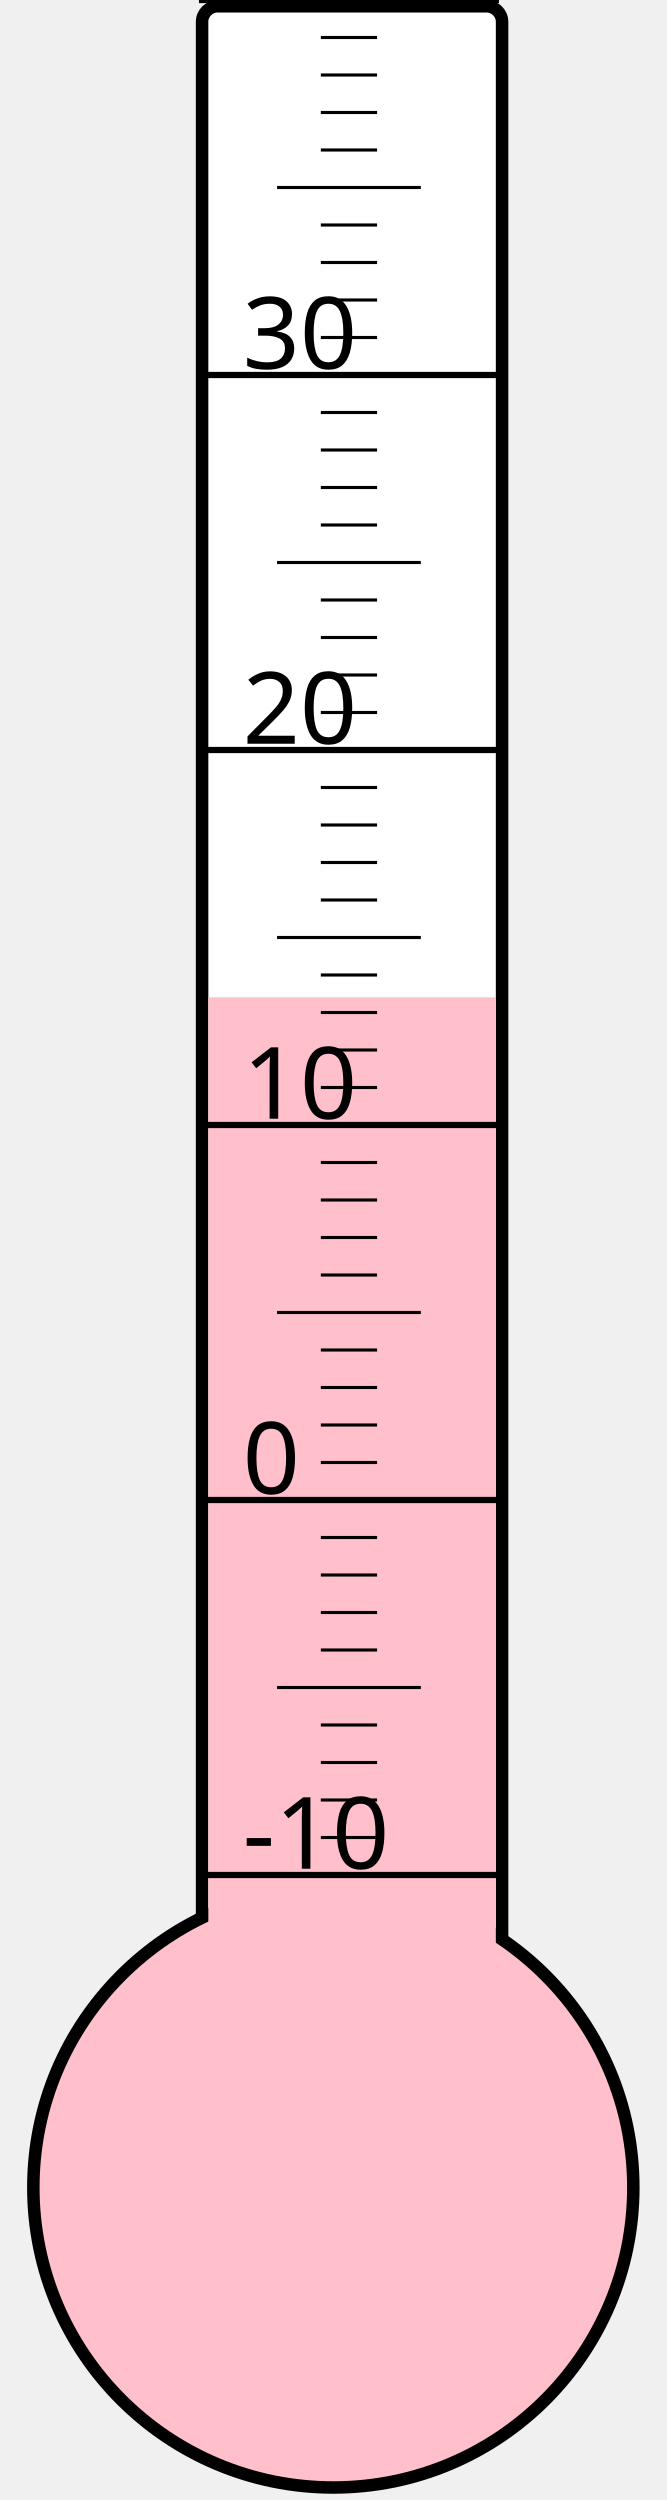
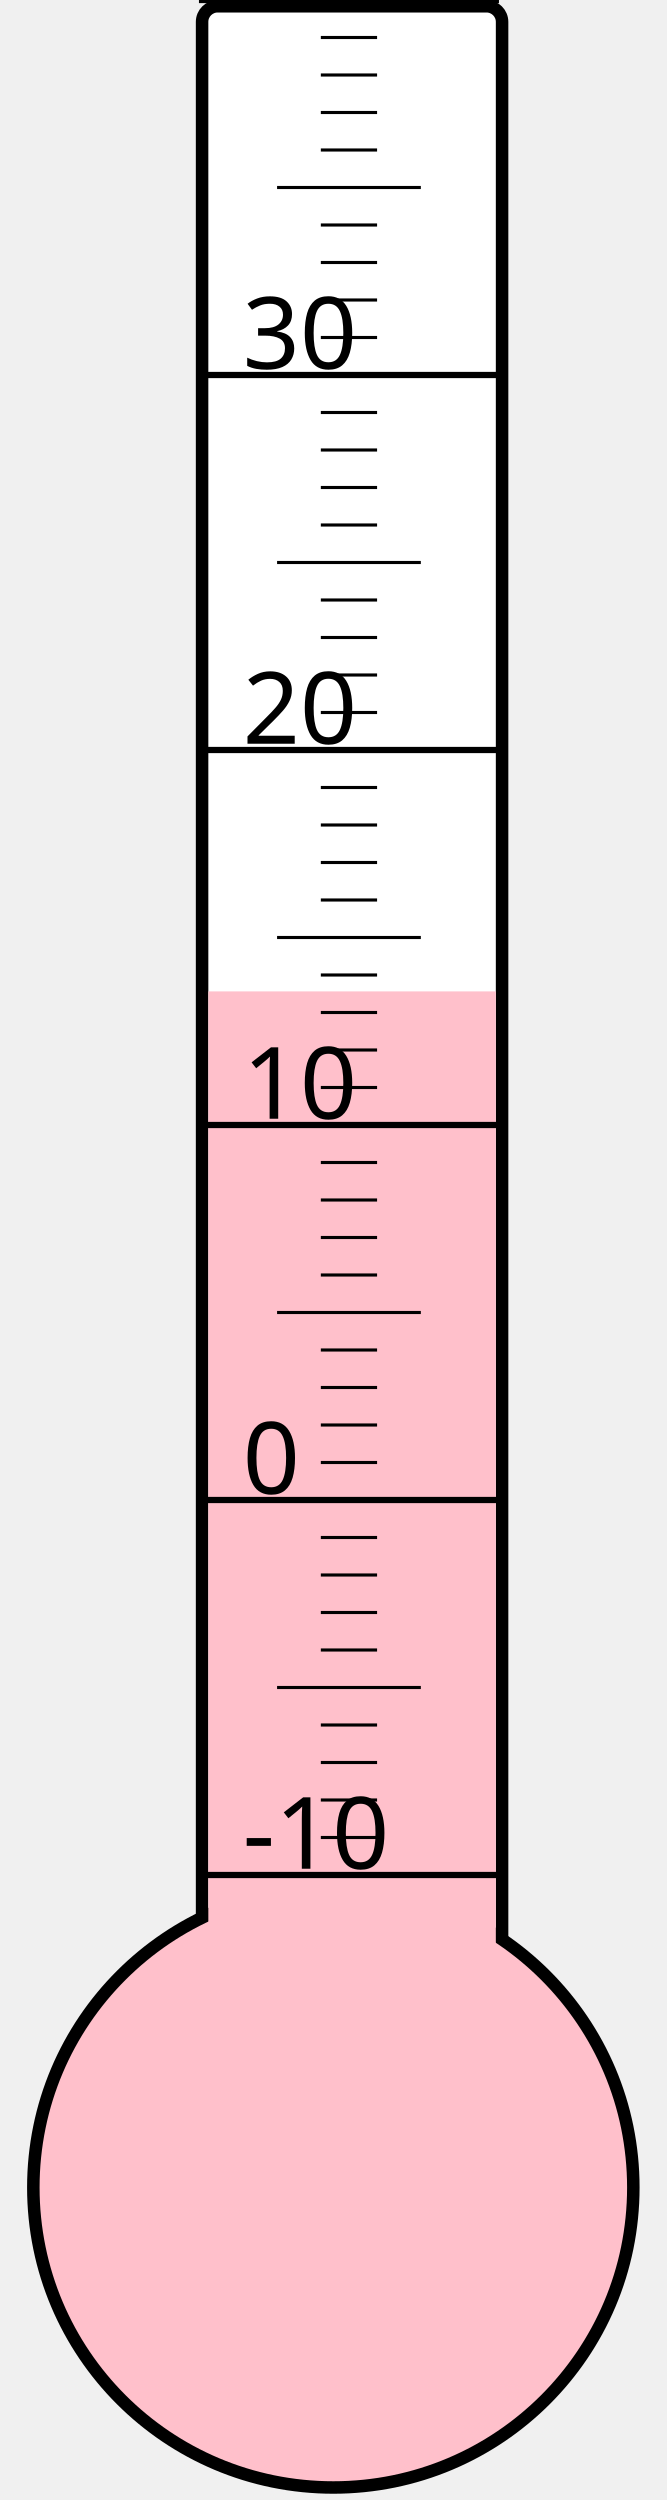
<svg xmlns="http://www.w3.org/2000/svg" width="40px" height="150px" viewBox="0 0 200 800">
  <rect width="200" height="800" x="0" y="0" style="fill: #ffffeb; fill-opacity: 0;" />
  <rect width="96" height="680" x="58" y="2" rx="5" ry="5" style="fill: white; fill-opacity: 1; stroke: black; stroke-width: 4;" />
  <circle cx="100" cy="700" r="96" style="fill: pink; stroke: black; stroke-width: 4;" />
-   <rect width="92" height="380.875" x="60" y="319.125" style="fill: pink; fill-opacity: 1; stroke-width: 0;" />
+   <rect width="92" height="382.75" x="60" y="317.25" style="fill: pink; fill-opacity: 1; stroke-width: 0;" />
  <text x="71" y="598" style="font-family: sans-serif; font-size: 24pt;">-10</text>
  <text x="71" y="478" style="font-family: sans-serif; font-size: 24pt;">0</text>
  <text x="71" y="358" style="font-family: sans-serif; font-size: 24pt;">10</text>
  <text x="71" y="238" style="font-family: sans-serif; font-size: 24pt;">20</text>
  <text x="71" y="118" style="font-family: sans-serif; font-size: 24pt;">30</text>
  <g style="stroke: black;">
    <line x1="57" y1="600" x2="153" y2="600" style="stroke-width: 2;" />
    <line x1="96" y1="588" x2="114" y2="588" style="stroke-width: 1;" />
    <line x1="96" y1="576" x2="114" y2="576" style="stroke-width: 1;" />
    <line x1="96" y1="564" x2="114" y2="564" style="stroke-width: 1;" />
    <line x1="96" y1="552" x2="114" y2="552" style="stroke-width: 1;" />
    <line x1="82" y1="540" x2="128" y2="540" style="stroke-width: 1;" />
    <line x1="96" y1="528" x2="114" y2="528" style="stroke-width: 1;" />
    <line x1="96" y1="516" x2="114" y2="516" style="stroke-width: 1;" />
    <line x1="96" y1="504" x2="114" y2="504" style="stroke-width: 1;" />
    <line x1="96" y1="492" x2="114" y2="492" style="stroke-width: 1;" />
    <line x1="57" y1="480" x2="153" y2="480" style="stroke-width: 2;" />
    <line x1="96" y1="468" x2="114" y2="468" style="stroke-width: 1;" />
    <line x1="96" y1="456" x2="114" y2="456" style="stroke-width: 1;" />
    <line x1="96" y1="444" x2="114" y2="444" style="stroke-width: 1;" />
    <line x1="96" y1="432" x2="114" y2="432" style="stroke-width: 1;" />
    <line x1="82" y1="420" x2="128" y2="420" style="stroke-width: 1;" />
    <line x1="96" y1="408" x2="114" y2="408" style="stroke-width: 1;" />
    <line x1="96" y1="396" x2="114" y2="396" style="stroke-width: 1;" />
    <line x1="96" y1="384" x2="114" y2="384" style="stroke-width: 1;" />
    <line x1="96" y1="372" x2="114" y2="372" style="stroke-width: 1;" />
    <line x1="57" y1="360" x2="153" y2="360" style="stroke-width: 2;" />
    <line x1="96" y1="348" x2="114" y2="348" style="stroke-width: 1;" />
    <line x1="96" y1="336" x2="114" y2="336" style="stroke-width: 1;" />
    <line x1="96" y1="324" x2="114" y2="324" style="stroke-width: 1;" />
    <line x1="96" y1="312" x2="114" y2="312" style="stroke-width: 1;" />
    <line x1="82" y1="300" x2="128" y2="300" style="stroke-width: 1;" />
    <line x1="96" y1="288" x2="114" y2="288" style="stroke-width: 1;" />
    <line x1="96" y1="276" x2="114" y2="276" style="stroke-width: 1;" />
    <line x1="96" y1="264" x2="114" y2="264" style="stroke-width: 1;" />
    <line x1="96" y1="252" x2="114" y2="252" style="stroke-width: 1;" />
    <line x1="57" y1="240" x2="153" y2="240" style="stroke-width: 2;" />
    <line x1="96" y1="228" x2="114" y2="228" style="stroke-width: 1;" />
    <line x1="96" y1="216" x2="114" y2="216" style="stroke-width: 1;" />
    <line x1="96" y1="204" x2="114" y2="204" style="stroke-width: 1;" />
    <line x1="96" y1="192" x2="114" y2="192" style="stroke-width: 1;" />
    <line x1="82" y1="180" x2="128" y2="180" style="stroke-width: 1;" />
    <line x1="96" y1="168" x2="114" y2="168" style="stroke-width: 1;" />
    <line x1="96" y1="156" x2="114" y2="156" style="stroke-width: 1;" />
    <line x1="96" y1="144" x2="114" y2="144" style="stroke-width: 1;" />
    <line x1="96" y1="132" x2="114" y2="132" style="stroke-width: 1;" />
    <line x1="57" y1="120" x2="153" y2="120" style="stroke-width: 2;" />
    <line x1="96" y1="108" x2="114" y2="108" style="stroke-width: 1;" />
    <line x1="96" y1="96" x2="114" y2="96" style="stroke-width: 1;" />
    <line x1="96" y1="84" x2="114" y2="84" style="stroke-width: 1;" />
    <line x1="96" y1="72" x2="114" y2="72" style="stroke-width: 1;" />
    <line x1="82" y1="60" x2="128" y2="60" style="stroke-width: 1;" />
    <line x1="96" y1="48" x2="114" y2="48" style="stroke-width: 1;" />
    <line x1="96" y1="36" x2="114" y2="36" style="stroke-width: 1;" />
    <line x1="96" y1="24" x2="114" y2="24" style="stroke-width: 1;" />
    <line x1="96" y1="12" x2="114" y2="12" style="stroke-width: 1;" />
    <line x1="57" y1="0" x2="153" y2="0" style="stroke-width: 2;" />
  </g>
</svg>
